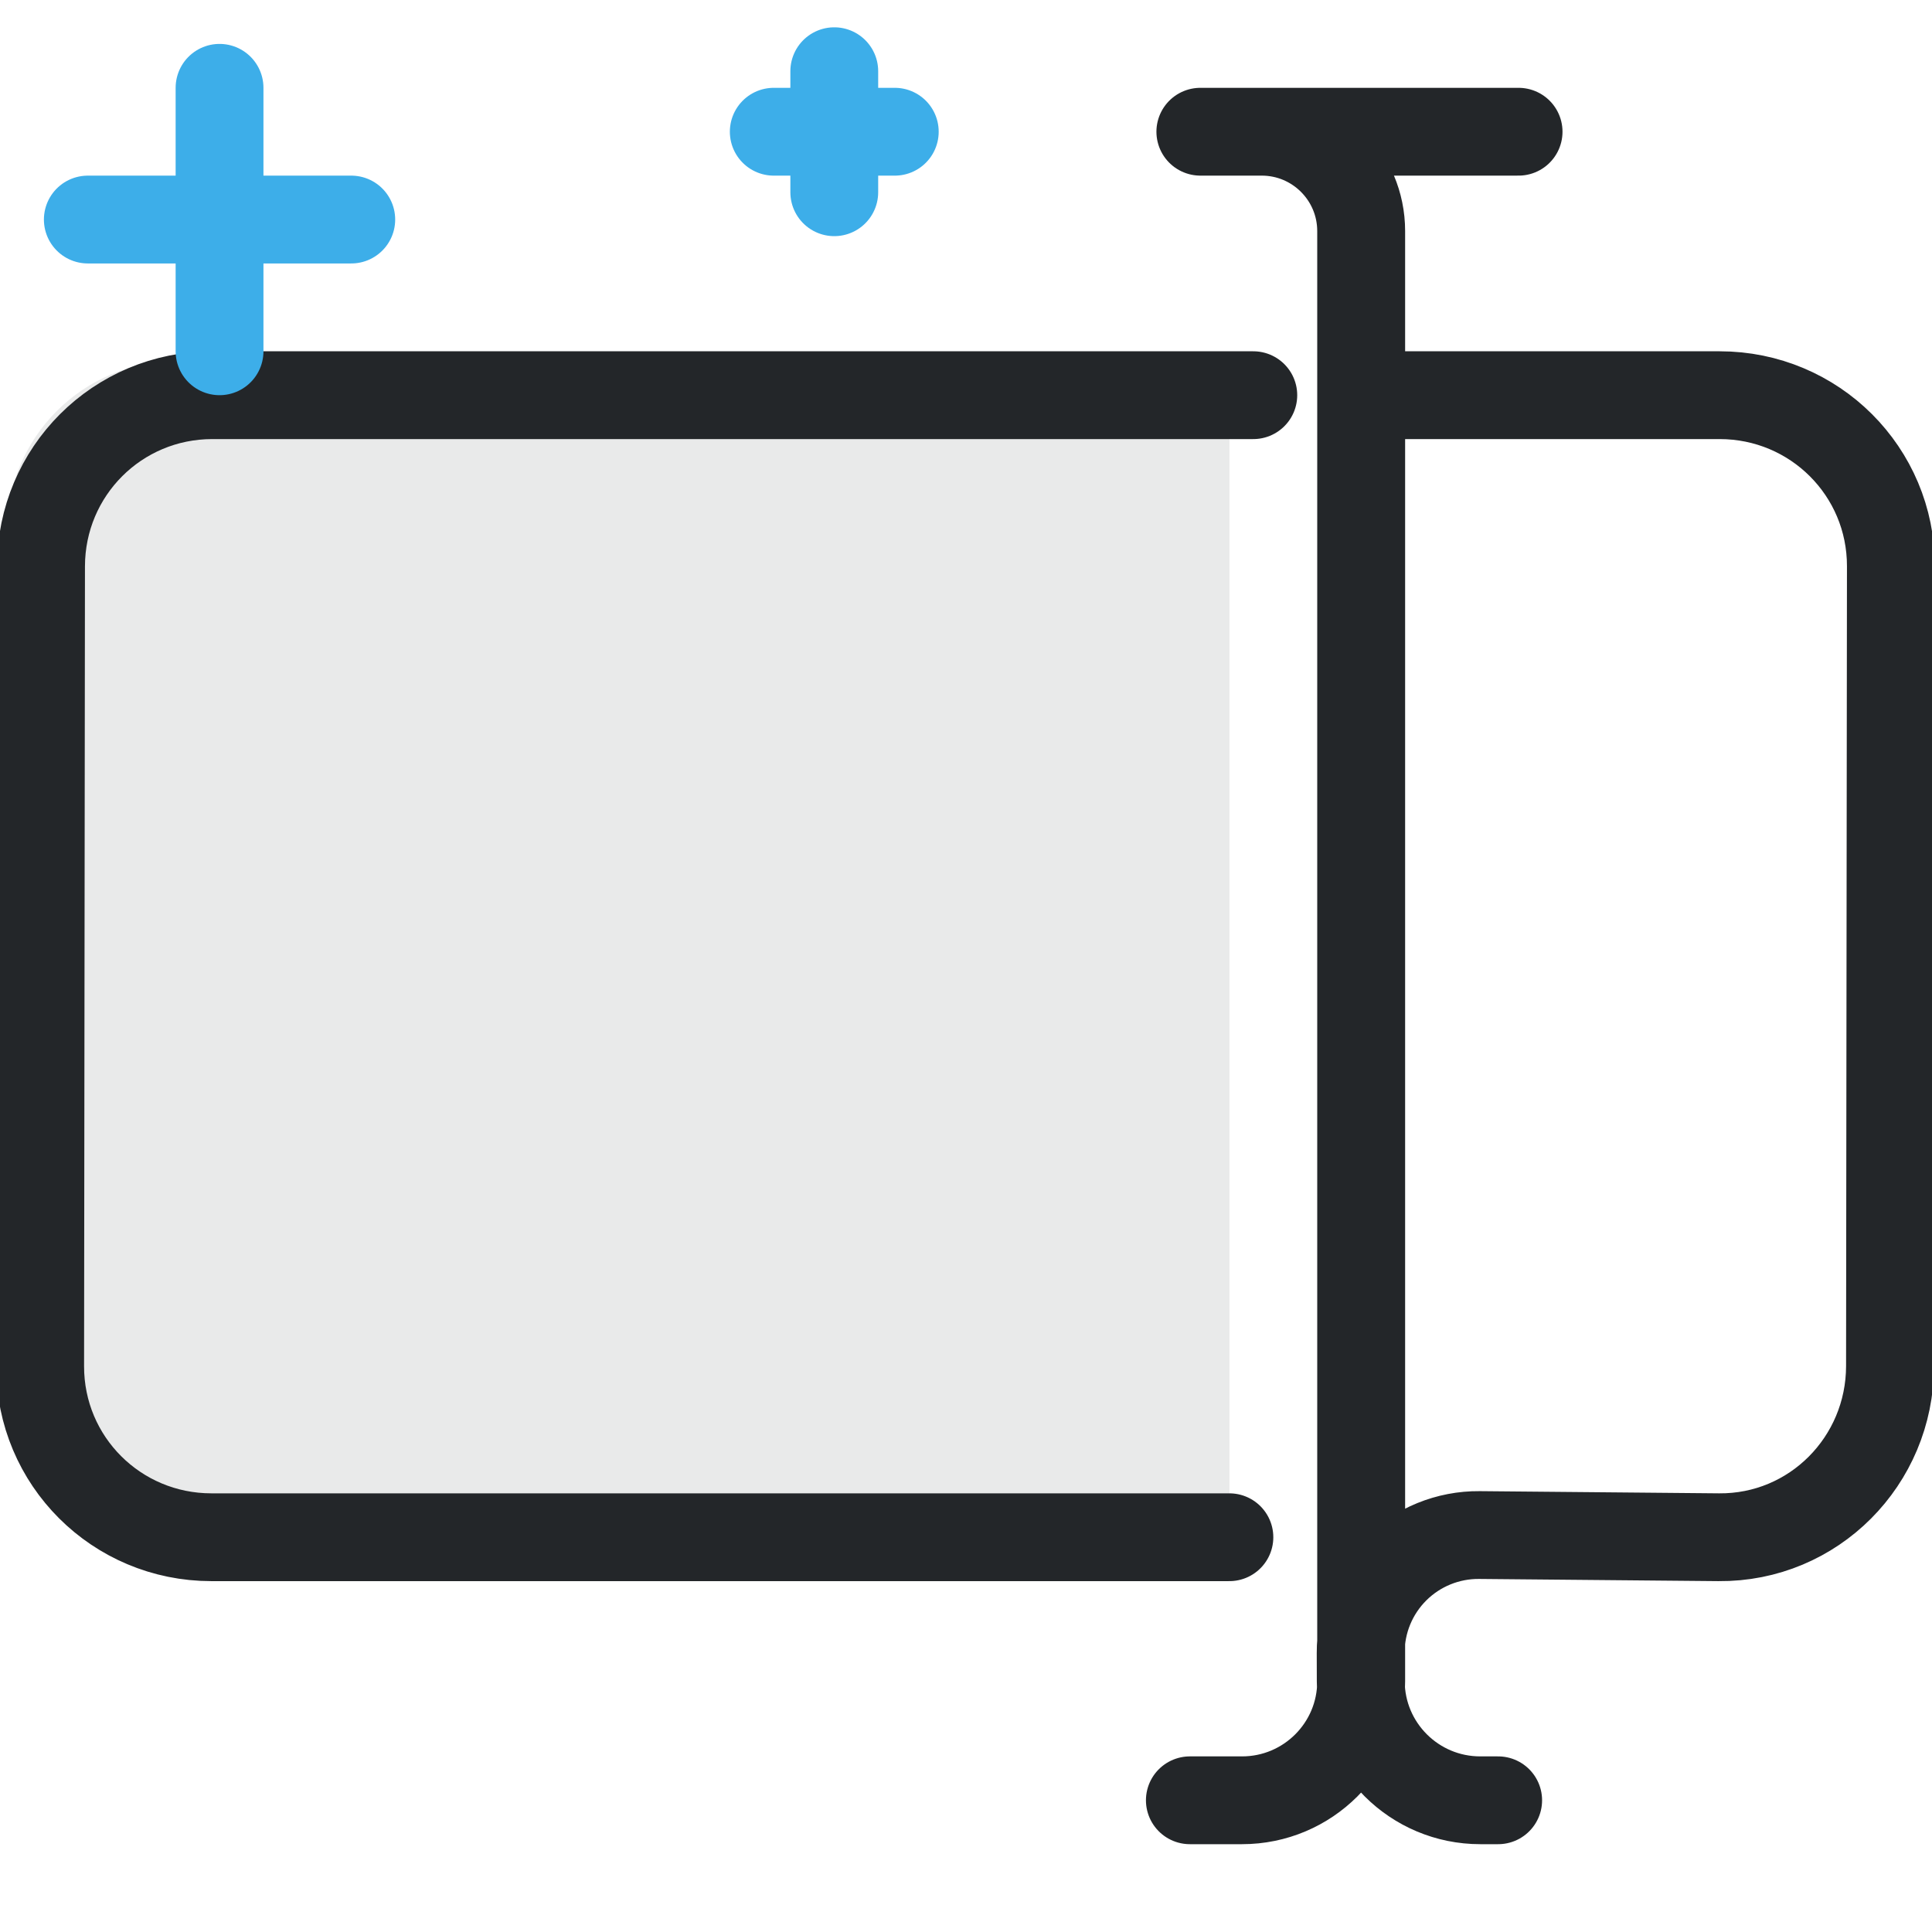
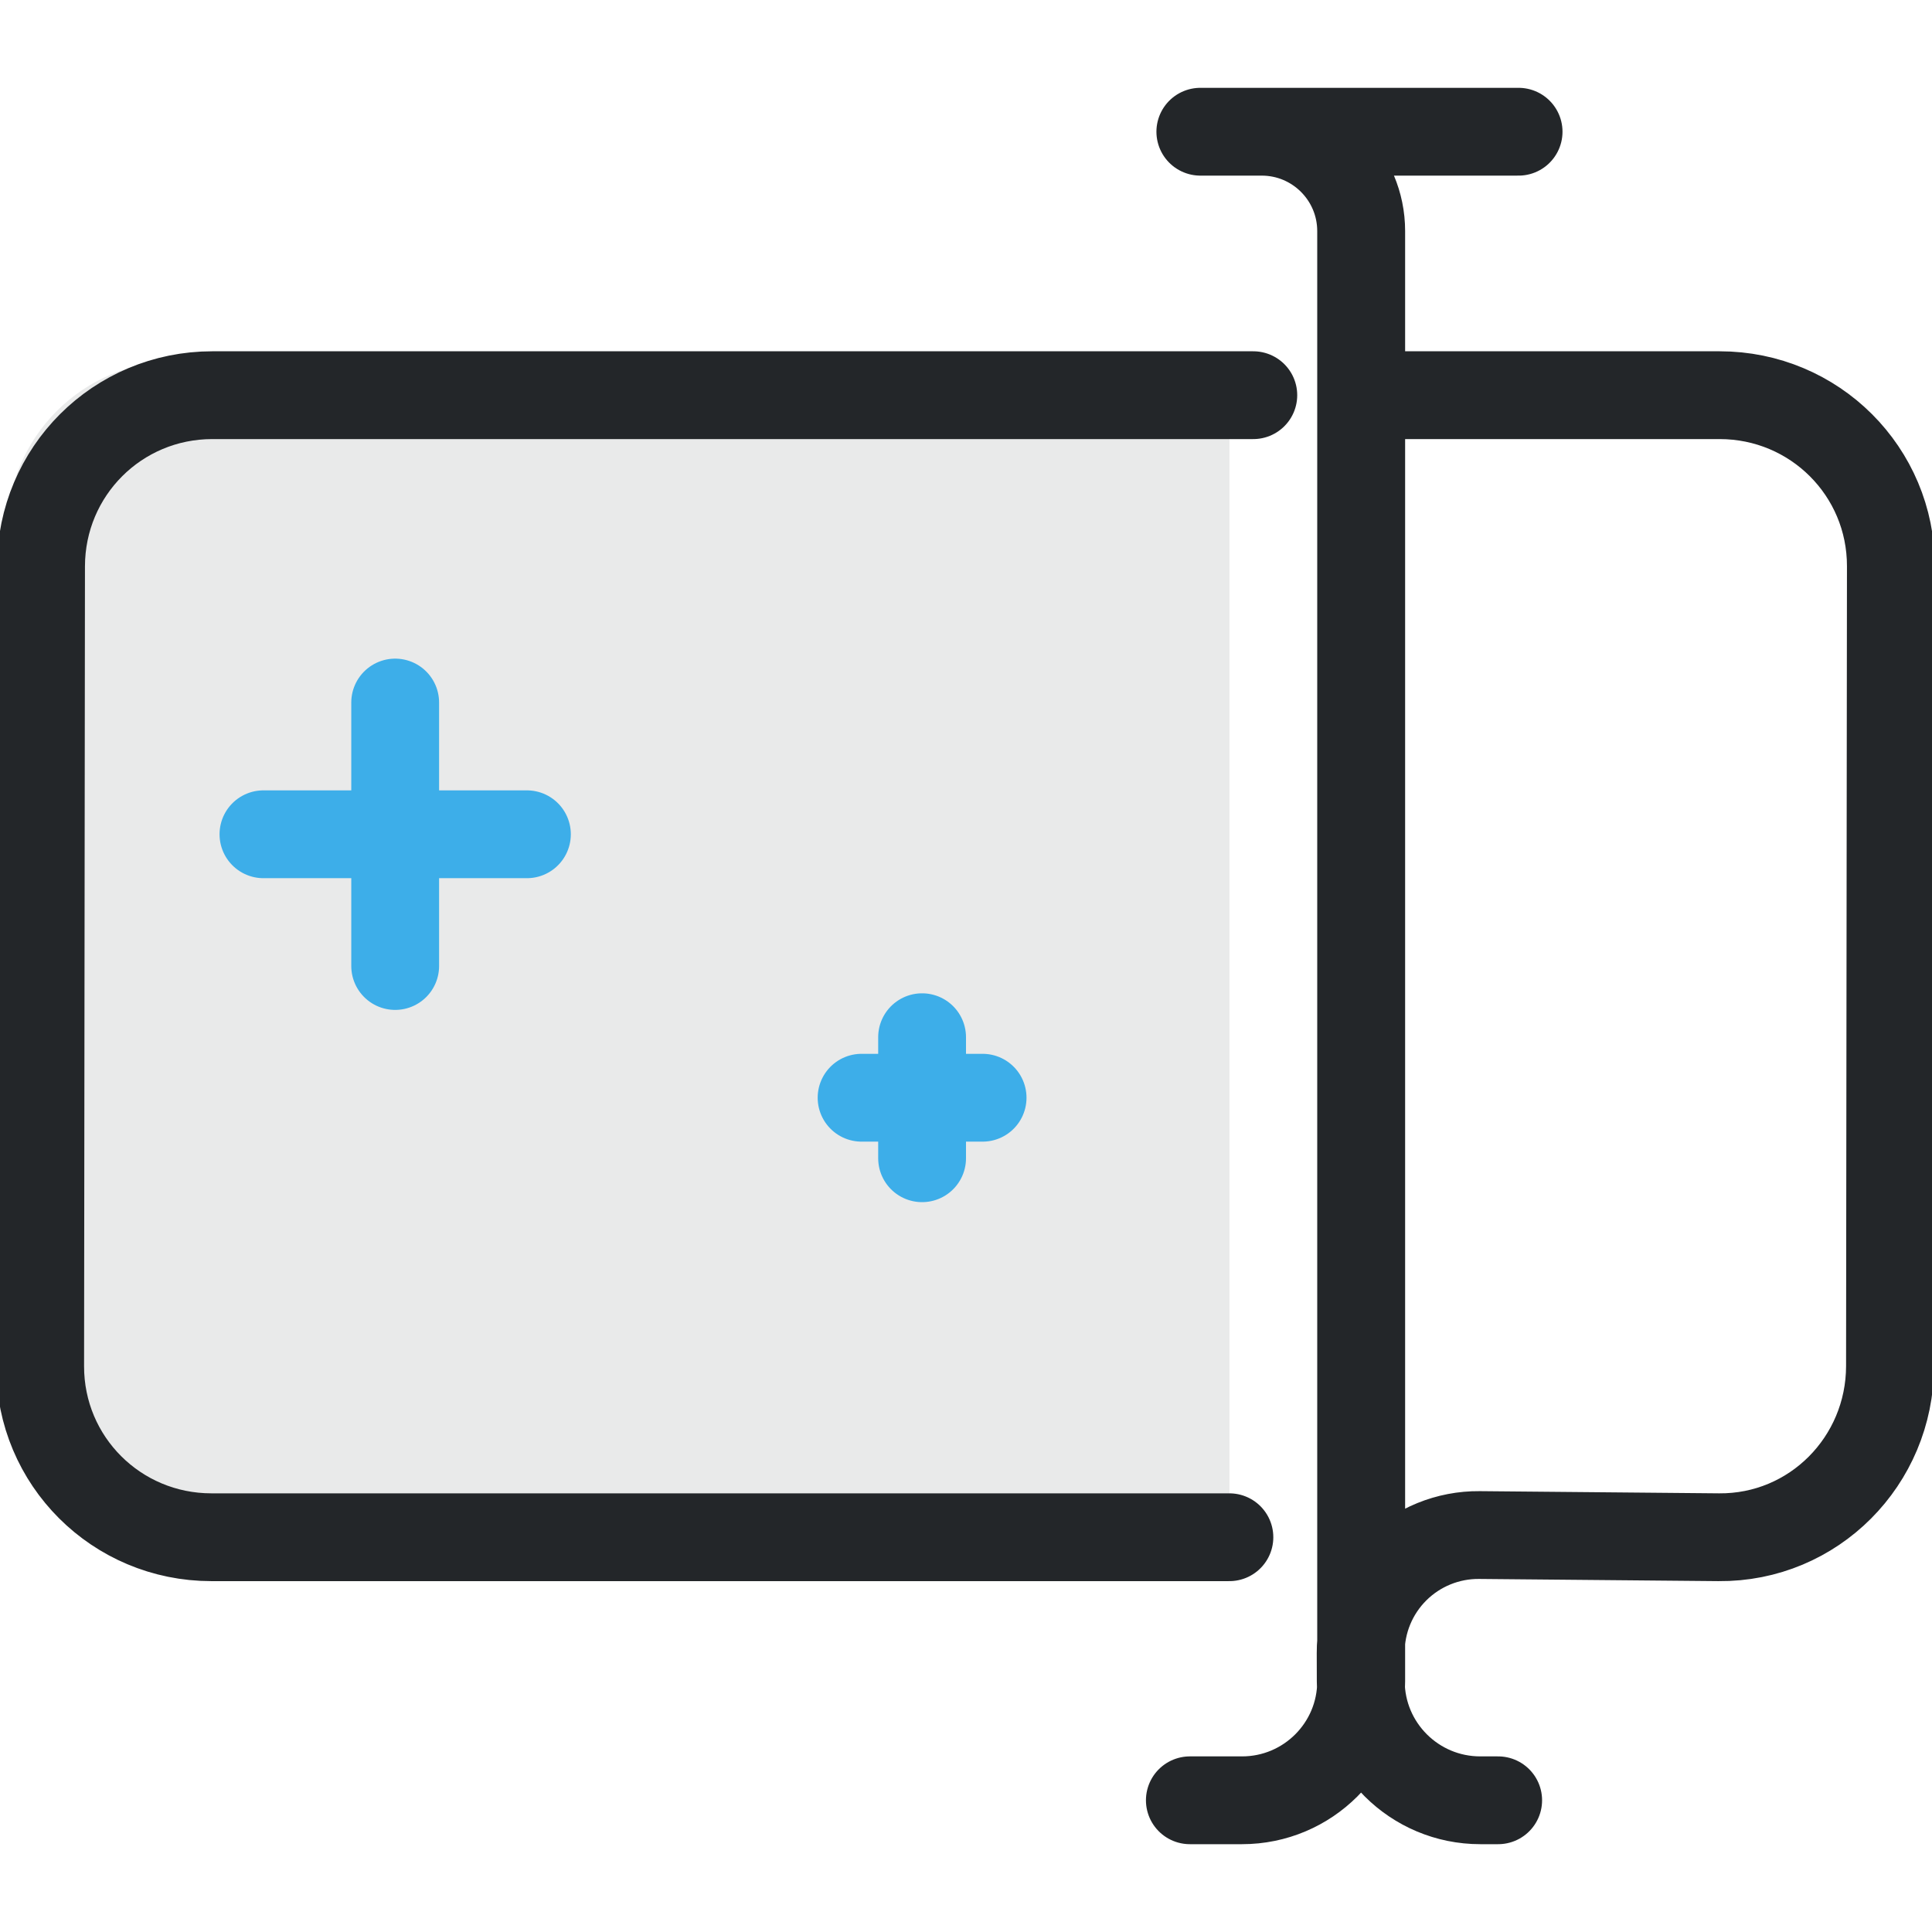
<svg xmlns="http://www.w3.org/2000/svg" width="22" height="22" viewBox="0 0 22 22" version="1.1">
  <defs>
    <style id="current-color-scheme" type="text/css">
     .ColorScheme-Text { color:#232629; }
     .ColorScheme-Highlight { color:#3daee9; }
   </style>
  </defs>
  <path d="m2.028 4.11c-1.081 0-1.95.869-1.95 1.948v9.351c0 1.079.87 1.948 1.95 1.948h11.972v-12.857c0-.134.013-.264.038-.39z" style="opacity:.1;paint-order:markers fill stroke" fill="currentColor" class="ColorScheme-Text" />
  <path transform="matrix(.78016 0 0 .77924 -1.4826 -.56504)" d="m19.268 27.033h.761a1.739 1.739 135 001.739-1.739v-21.192a1.452 1.452 45 00-1.452-1.452h-.895a0 0 0 010 0h4.644m-2.297 3.85h5.232c1.385 0 2.502 1.115 2.5 2.5l-.013 11.689c-.002 1.385-1.115 2.513-2.5 2.5l-3.493-.032a1.717 1.717 135.17 00-1.733 1.723l.001.414a1.744 1.744 44.905 001.744 1.739h.261m-3.923-3.844h-14.858c-1.385 0-2.502-1.115-2.5-2.5l.013-11.689c.002-1.385 1.115-2.5 2.5-2.5h15.194" style="fill:none;paint-order:markers fill stroke;stroke-dashoffset:.5;stroke-linecap:round;stroke-linejoin:round;stroke-width:1.283" stroke="currentColor" class="ColorScheme-Text" />
-   <g transform="translate(0,-1)">
-     <path class="ColorScheme-Highlight" d="M 2.5,5 V 2" style="fill:none;stroke-width:1;stroke-linecap:round;stroke-linejoin:round;paint-order:fill markers stroke" stroke="currentColor" />
-     <path class="ColorScheme-Highlight" d="M 1,3.5 H 4" style="fill:none;stroke-width:1;stroke-linecap:round;stroke-linejoin:round;paint-order:fill markers stroke" stroke="currentColor" />
-     <path class="ColorScheme-Highlight" d="M 9.5,3.189 V 1.811" style="fill:none;stroke-width:1;stroke-linecap:round;stroke-linejoin:round;paint-order:fill markers stroke" stroke="currentColor" />
-     <path class="ColorScheme-Highlight" d="M 8.811,2.5 H 10.189" style="fill:none;stroke-width:1;stroke-linecap:round;stroke-linejoin:round;paint-order:fill markers stroke" stroke="currentColor" />
+   <g>
+     <g transform="translate(2,6)">
+       <path class="ColorScheme-Highlight" d="M 2.5,5 V 2" style="fill:none;stroke-width:1;stroke-linecap:round;stroke-linejoin:round;paint-order:fill markers stroke" stroke="currentColor" />
+       <path class="ColorScheme-Highlight" d="M 1,3.5 H 4" style="fill:none;stroke-width:1;stroke-linecap:round;stroke-linejoin:round;paint-order:fill markers stroke" stroke="currentColor" />
+     </g>
+     <g transform="translate(1,10)">
+       <path class="ColorScheme-Highlight" d="M 9.5,3.189 V 1.811" style="fill:none;stroke-width:1;stroke-linecap:round;stroke-linejoin:round;paint-order:fill markers stroke" stroke="currentColor" />
+       <path class="ColorScheme-Highlight" d="M 8.811,2.5 H 10.189" style="fill:none;stroke-width:1;stroke-linecap:round;stroke-linejoin:round;paint-order:fill markers stroke" stroke="currentColor" />
+     </g>
  </g>
</svg>
